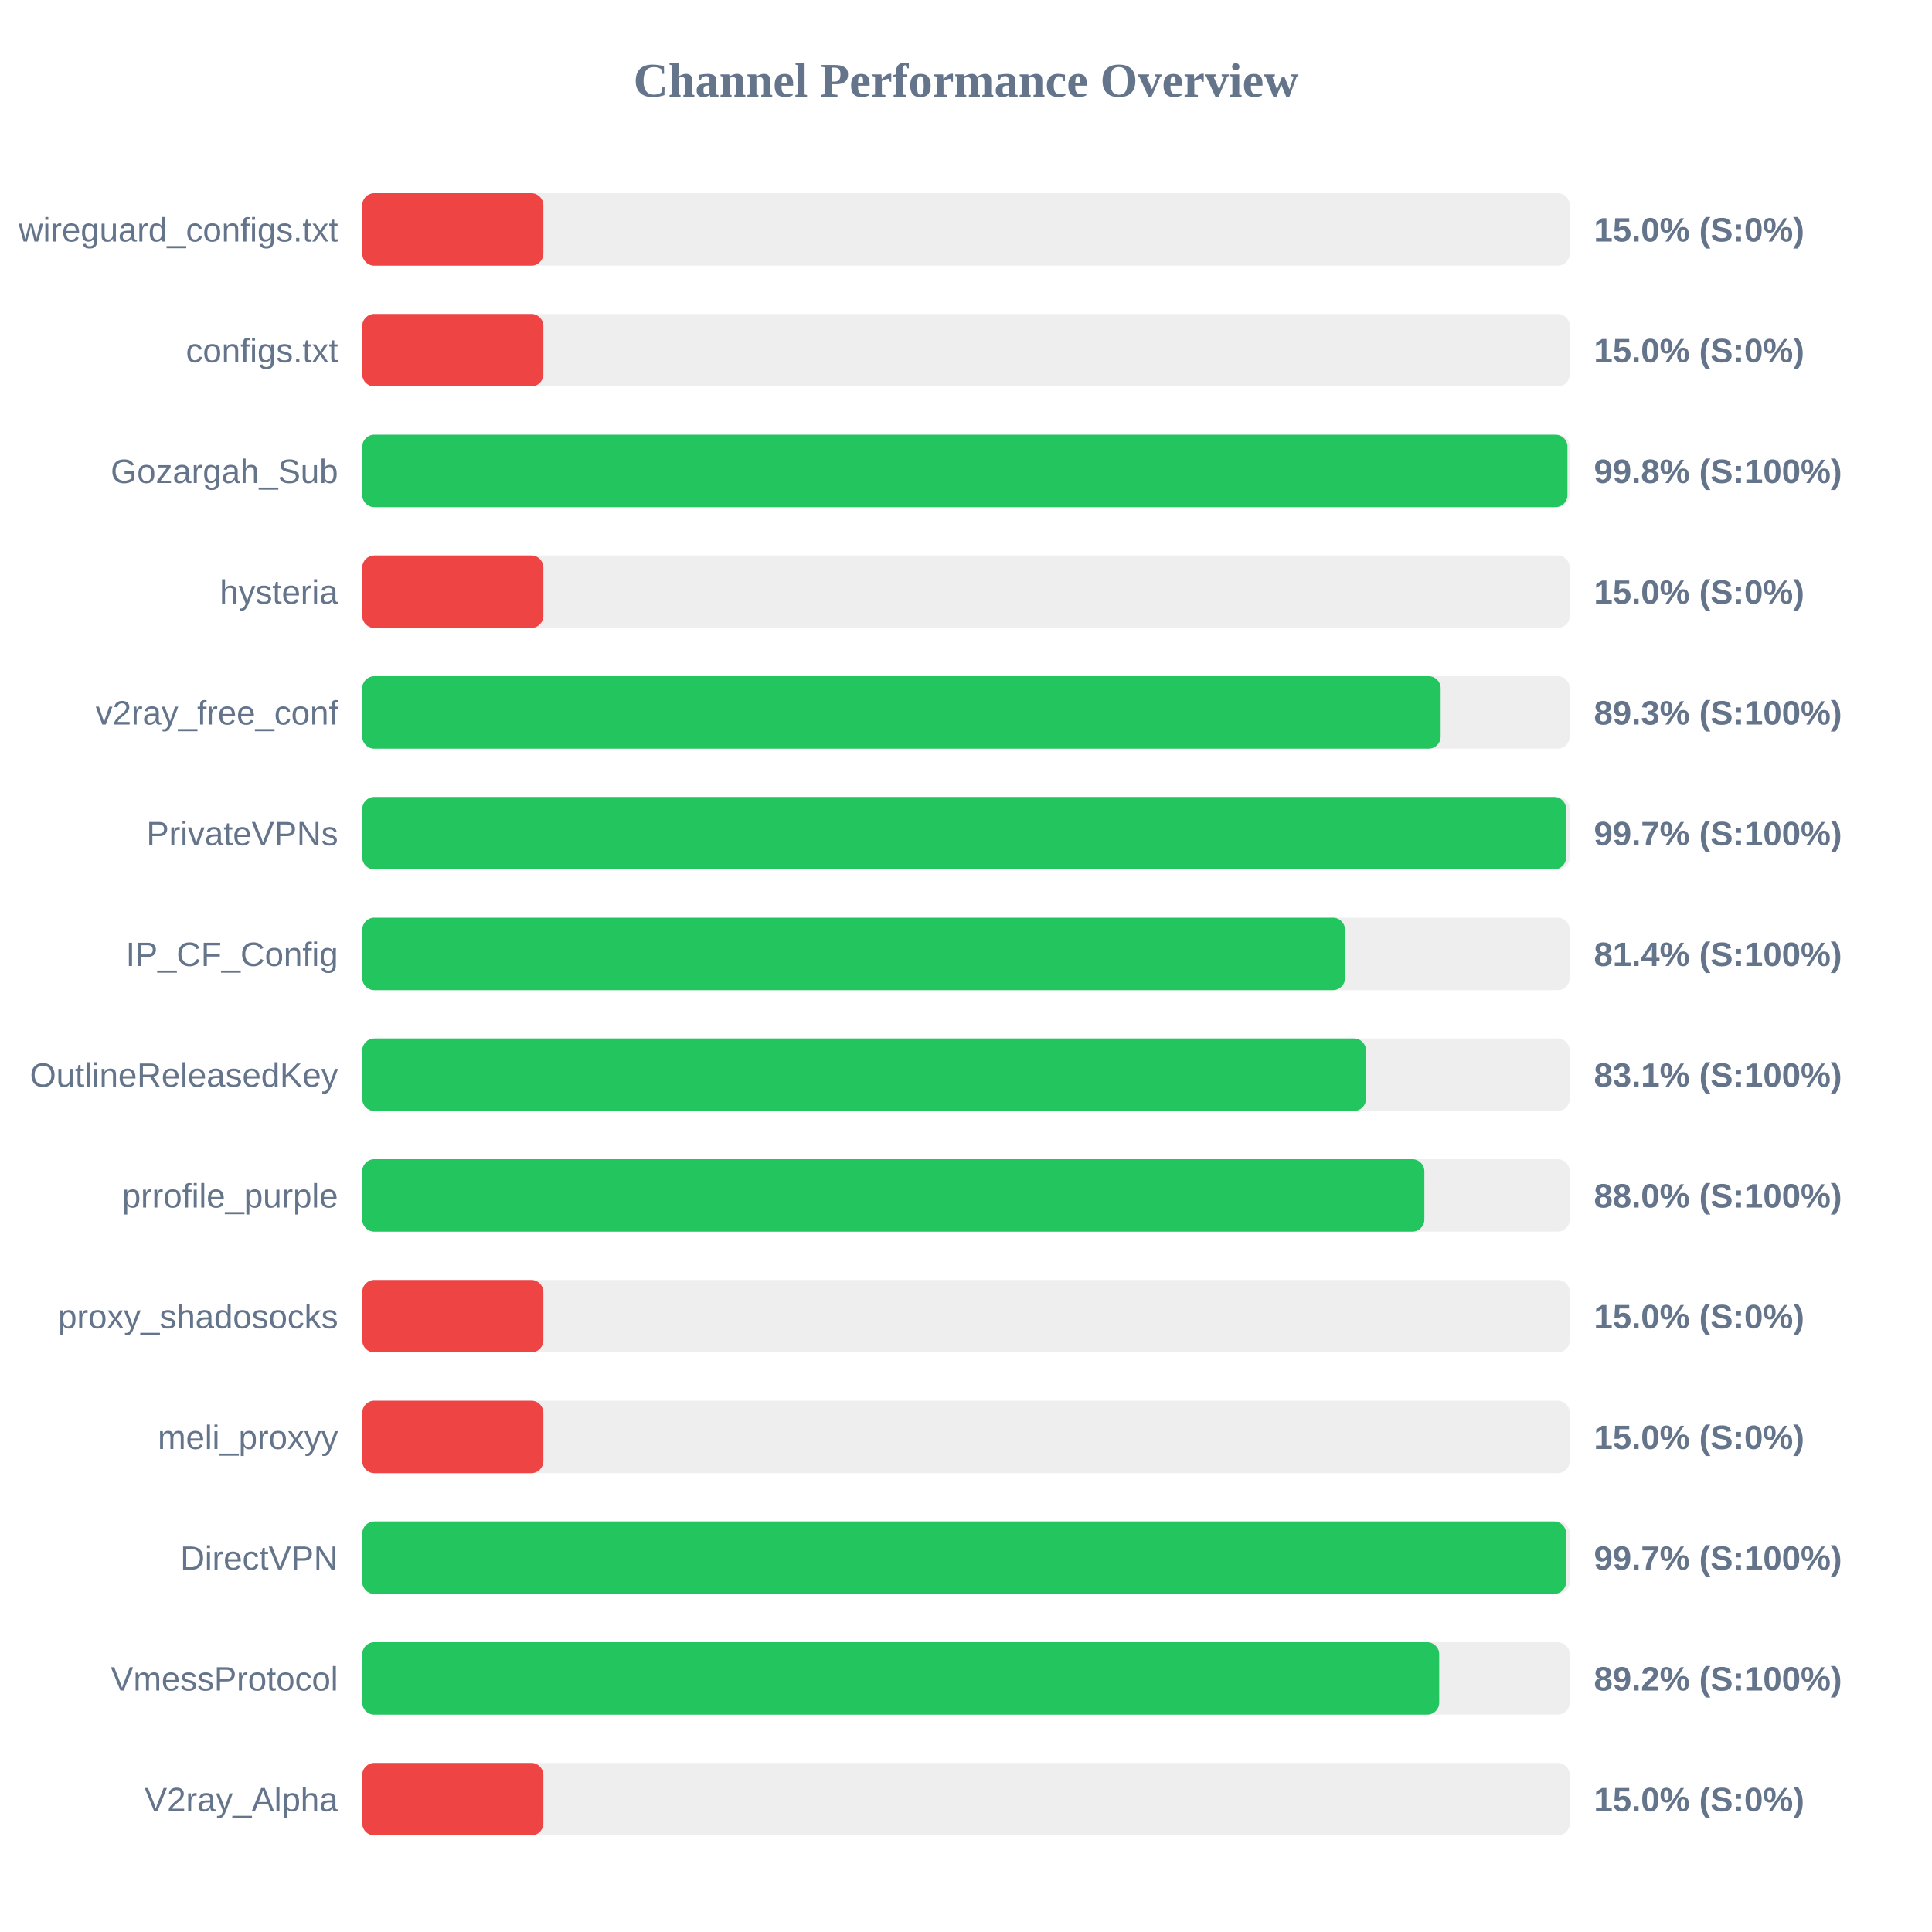
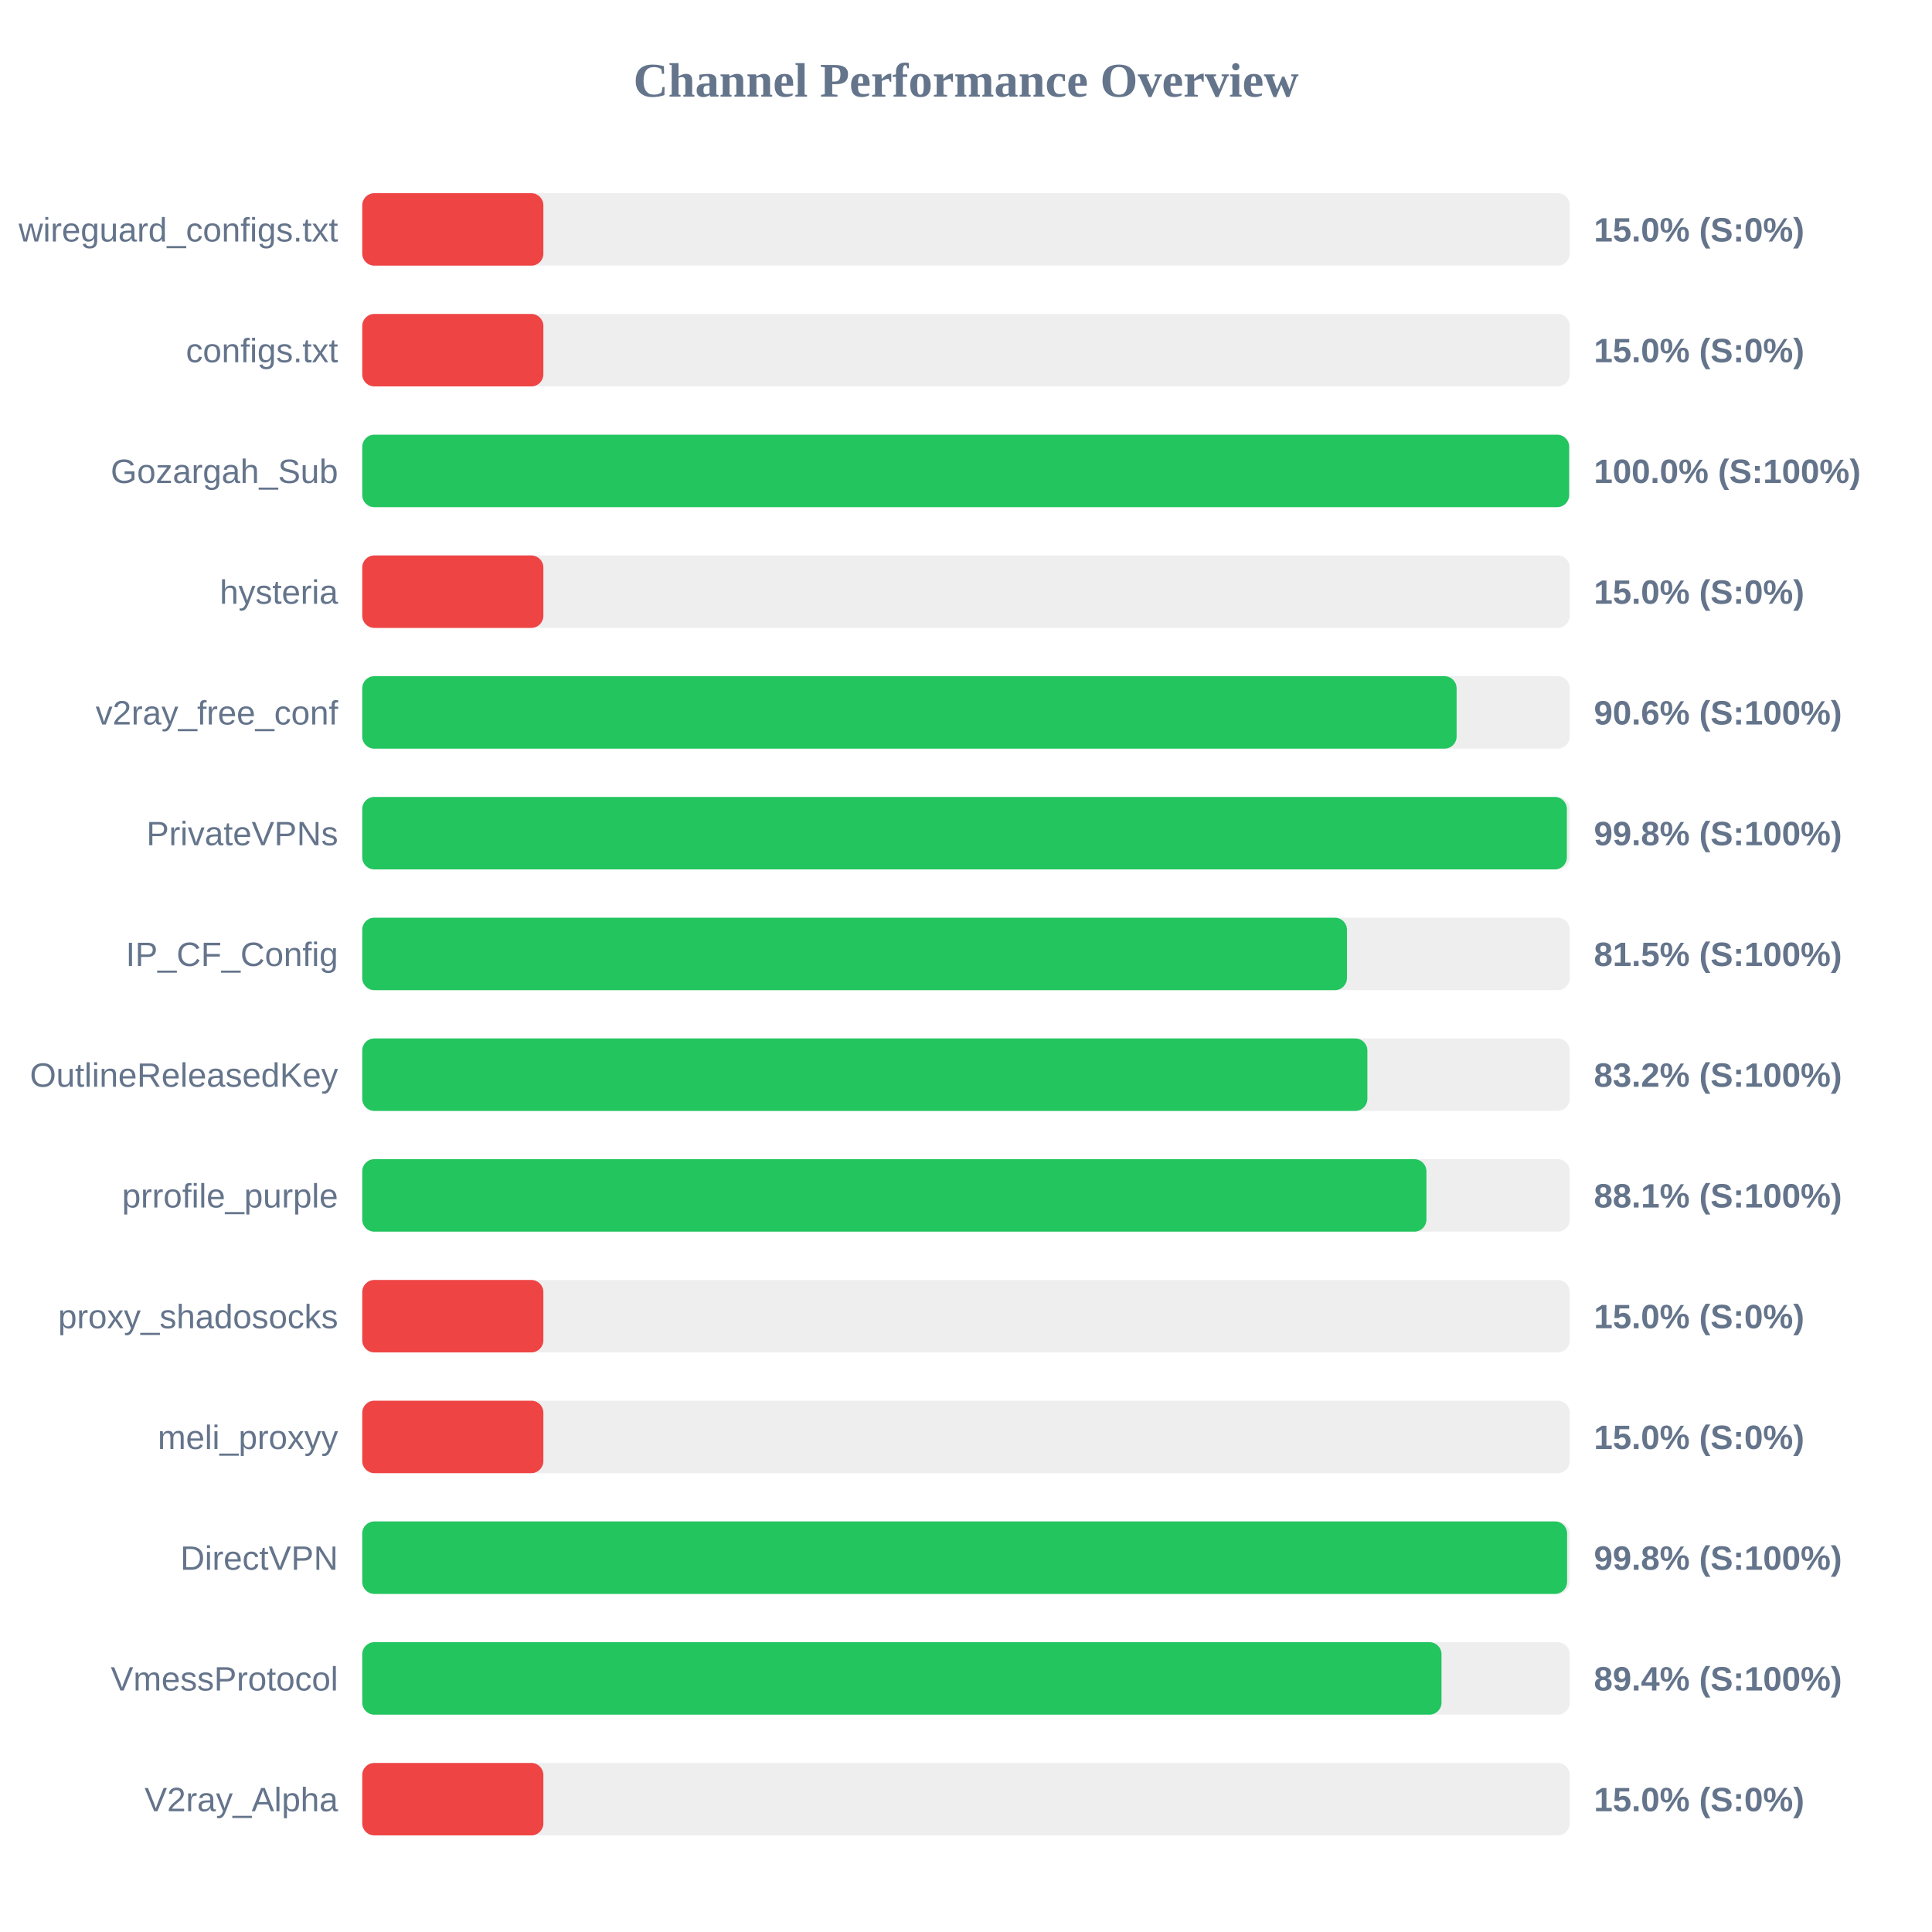
<svg xmlns="http://www.w3.org/2000/svg" width="800" height="800" version="1.1">
  <style>
        .row { font: 14px Arial; fill: #64748b; }
        .score { font: bold 14px Arial; fill: #64748b; }
    </style>
  <text x="400" y="40" text-anchor="middle" font-size="20px" font-weight="bold" fill="#64748b">Channel Performance Overview</text>
  <rect x="150" y="80" width="500" height="30" fill="#eee" rx="5" />
  <rect x="150" y="80" width="75.0" height="30" fill="#ef4444" rx="5" />
  <text x="140" y="100" text-anchor="end" class="row">wireguard_configs.txt</text>
  <text x="660" y="100" text-anchor="start" class="score">15.0% (S:0%)</text>
  <rect x="150" y="130" width="500" height="30" fill="#eee" rx="5" />
  <rect x="150" y="130" width="75.0" height="30" fill="#ef4444" rx="5" />
  <text x="140" y="150" text-anchor="end" class="row">configs.txt</text>
  <text x="660" y="150" text-anchor="start" class="score">15.0% (S:0%)</text>
  <rect x="150" y="180" width="500" height="30" fill="#eee" rx="5" />
-   <rect x="150" y="180" width="499.05" height="30" fill="#22c55e" rx="5" />
+   <rect x="150" y="180" width="499.75" height="30" fill="#22c55e" rx="5" />
  <text x="140" y="200" text-anchor="end" class="row">Gozargah_Sub</text>
-   <text x="660" y="200" text-anchor="start" class="score">99.8% (S:100%)</text>
+   <text x="660" y="200" text-anchor="start" class="score">100.0% (S:100%)</text>
  <rect x="150" y="230" width="500" height="30" fill="#eee" rx="5" />
  <rect x="150" y="230" width="75.0" height="30" fill="#ef4444" rx="5" />
  <text x="140" y="250" text-anchor="end" class="row">hysteria</text>
  <text x="660" y="250" text-anchor="start" class="score">15.0% (S:0%)</text>
  <rect x="150" y="280" width="500" height="30" fill="#eee" rx="5" />
-   <rect x="150" y="280" width="446.55" height="30" fill="#22c55e" rx="5" />
+   <rect x="150" y="280" width="453.15" height="30" fill="#22c55e" rx="5" />
  <text x="140" y="300" text-anchor="end" class="row">v2ray_free_conf</text>
-   <text x="660" y="300" text-anchor="start" class="score">89.3% (S:100%)</text>
+   <text x="660" y="300" text-anchor="start" class="score">90.6% (S:100%)</text>
  <rect x="150" y="330" width="500" height="30" fill="#eee" rx="5" />
-   <rect x="150" y="330" width="498.5" height="30" fill="#22c55e" rx="5" />
+   <rect x="150" y="330" width="498.8" height="30" fill="#22c55e" rx="5" />
  <text x="140" y="350" text-anchor="end" class="row">PrivateVPNs</text>
-   <text x="660" y="350" text-anchor="start" class="score">99.7% (S:100%)</text>
+   <text x="660" y="350" text-anchor="start" class="score">99.8% (S:100%)</text>
  <rect x="150" y="380" width="500" height="30" fill="#eee" rx="5" />
-   <rect x="150" y="380" width="406.95" height="30" fill="#22c55e" rx="5" />
+   <rect x="150" y="380" width="407.75" height="30" fill="#22c55e" rx="5" />
  <text x="140" y="400" text-anchor="end" class="row">IP_CF_Config</text>
-   <text x="660" y="400" text-anchor="start" class="score">81.4% (S:100%)</text>
+   <text x="660" y="400" text-anchor="start" class="score">81.5% (S:100%)</text>
  <rect x="150" y="430" width="500" height="30" fill="#eee" rx="5" />
-   <rect x="150" y="430" width="415.65" height="30" fill="#22c55e" rx="5" />
+   <rect x="150" y="430" width="416.2" height="30" fill="#22c55e" rx="5" />
  <text x="140" y="450" text-anchor="end" class="row">OutlineReleasedKey</text>
-   <text x="660" y="450" text-anchor="start" class="score">83.1% (S:100%)</text>
+   <text x="660" y="450" text-anchor="start" class="score">83.2% (S:100%)</text>
  <rect x="150" y="480" width="500" height="30" fill="#eee" rx="5" />
-   <rect x="150" y="480" width="439.8" height="30" fill="#22c55e" rx="5" />
+   <rect x="150" y="480" width="440.65" height="30" fill="#22c55e" rx="5" />
  <text x="140" y="500" text-anchor="end" class="row">prrofile_purple</text>
-   <text x="660" y="500" text-anchor="start" class="score">88.0% (S:100%)</text>
+   <text x="660" y="500" text-anchor="start" class="score">88.1% (S:100%)</text>
  <rect x="150" y="530" width="500" height="30" fill="#eee" rx="5" />
  <rect x="150" y="530" width="75.0" height="30" fill="#ef4444" rx="5" />
  <text x="140" y="550" text-anchor="end" class="row">proxy_shadosocks</text>
  <text x="660" y="550" text-anchor="start" class="score">15.0% (S:0%)</text>
  <rect x="150" y="580" width="500" height="30" fill="#eee" rx="5" />
  <rect x="150" y="580" width="75.0" height="30" fill="#ef4444" rx="5" />
  <text x="140" y="600" text-anchor="end" class="row">meli_proxyy</text>
  <text x="660" y="600" text-anchor="start" class="score">15.0% (S:0%)</text>
  <rect x="150" y="630" width="500" height="30" fill="#eee" rx="5" />
-   <rect x="150" y="630" width="498.5" height="30" fill="#22c55e" rx="5" />
+   <rect x="150" y="630" width="498.9" height="30" fill="#22c55e" rx="5" />
  <text x="140" y="650" text-anchor="end" class="row">DirectVPN</text>
-   <text x="660" y="650" text-anchor="start" class="score">99.7% (S:100%)</text>
+   <text x="660" y="650" text-anchor="start" class="score">99.8% (S:100%)</text>
  <rect x="150" y="680" width="500" height="30" fill="#eee" rx="5" />
-   <rect x="150" y="680" width="445.95" height="30" fill="#22c55e" rx="5" />
+   <rect x="150" y="680" width="446.9" height="30" fill="#22c55e" rx="5" />
  <text x="140" y="700" text-anchor="end" class="row">VmessProtocol</text>
-   <text x="660" y="700" text-anchor="start" class="score">89.2% (S:100%)</text>
+   <text x="660" y="700" text-anchor="start" class="score">89.4% (S:100%)</text>
  <rect x="150" y="730" width="500" height="30" fill="#eee" rx="5" />
  <rect x="150" y="730" width="75.0" height="30" fill="#ef4444" rx="5" />
  <text x="140" y="750" text-anchor="end" class="row">V2ray_Alpha</text>
  <text x="660" y="750" text-anchor="start" class="score">15.0% (S:0%)</text>
</svg>
